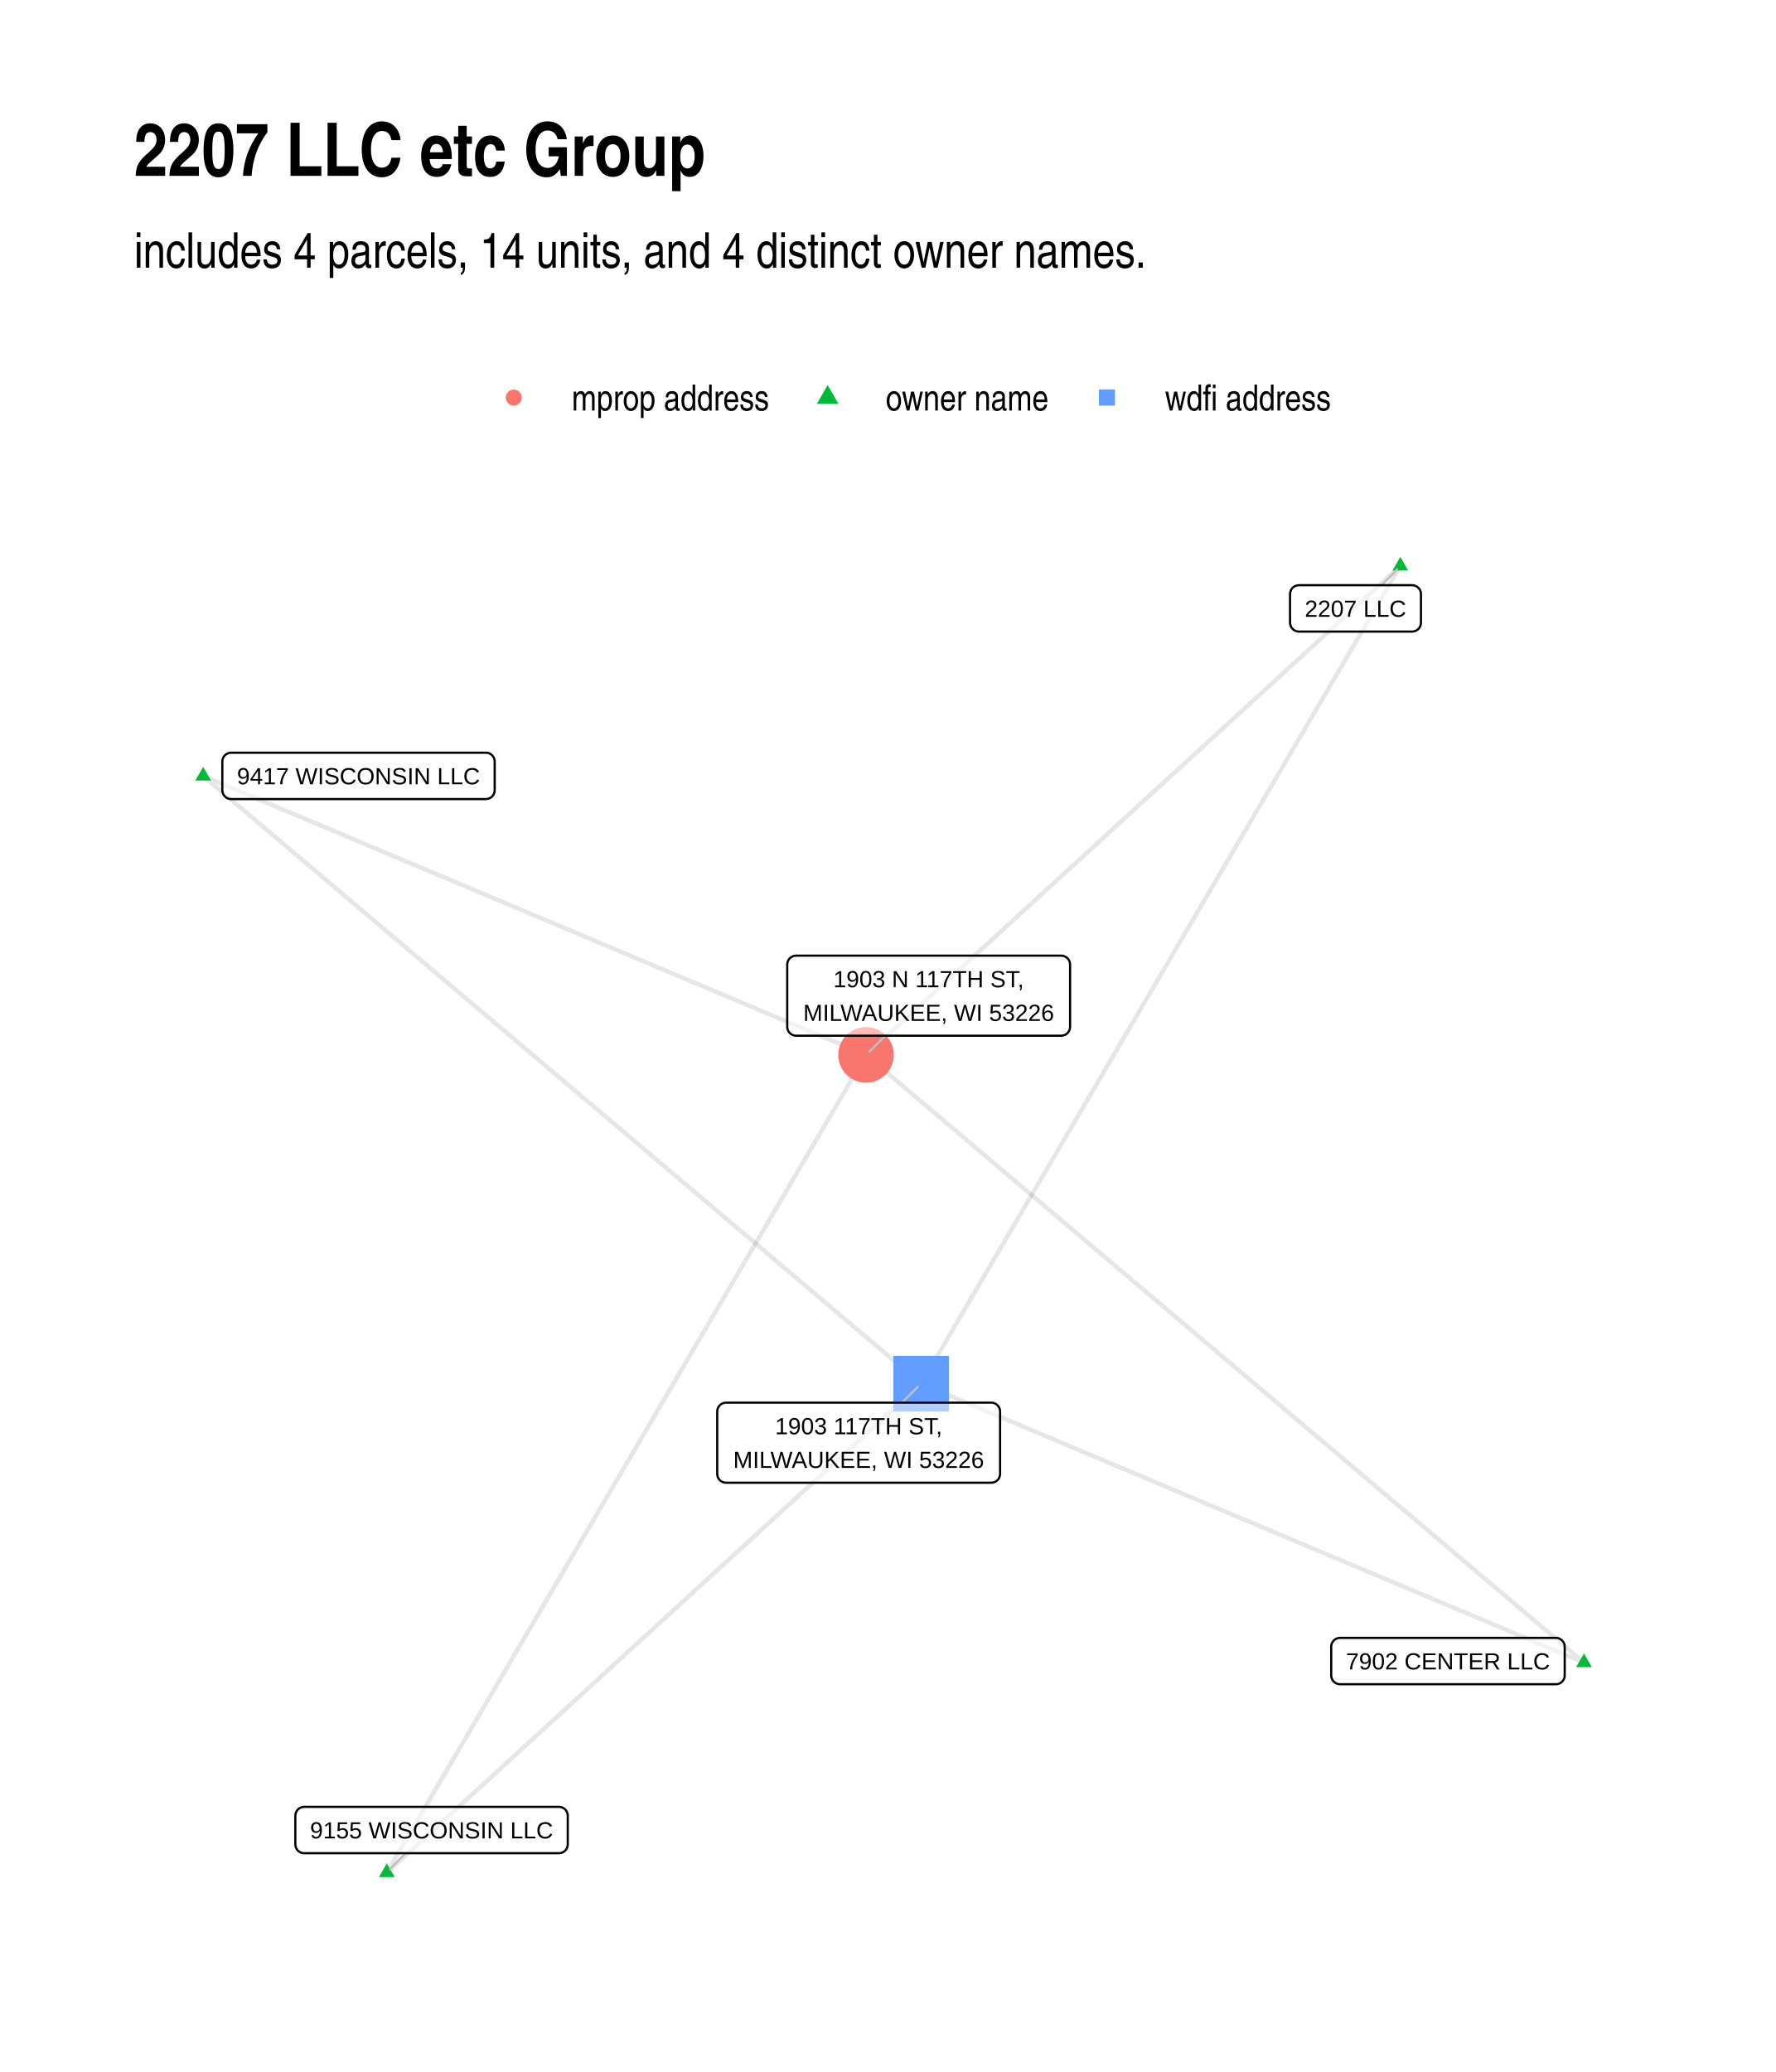
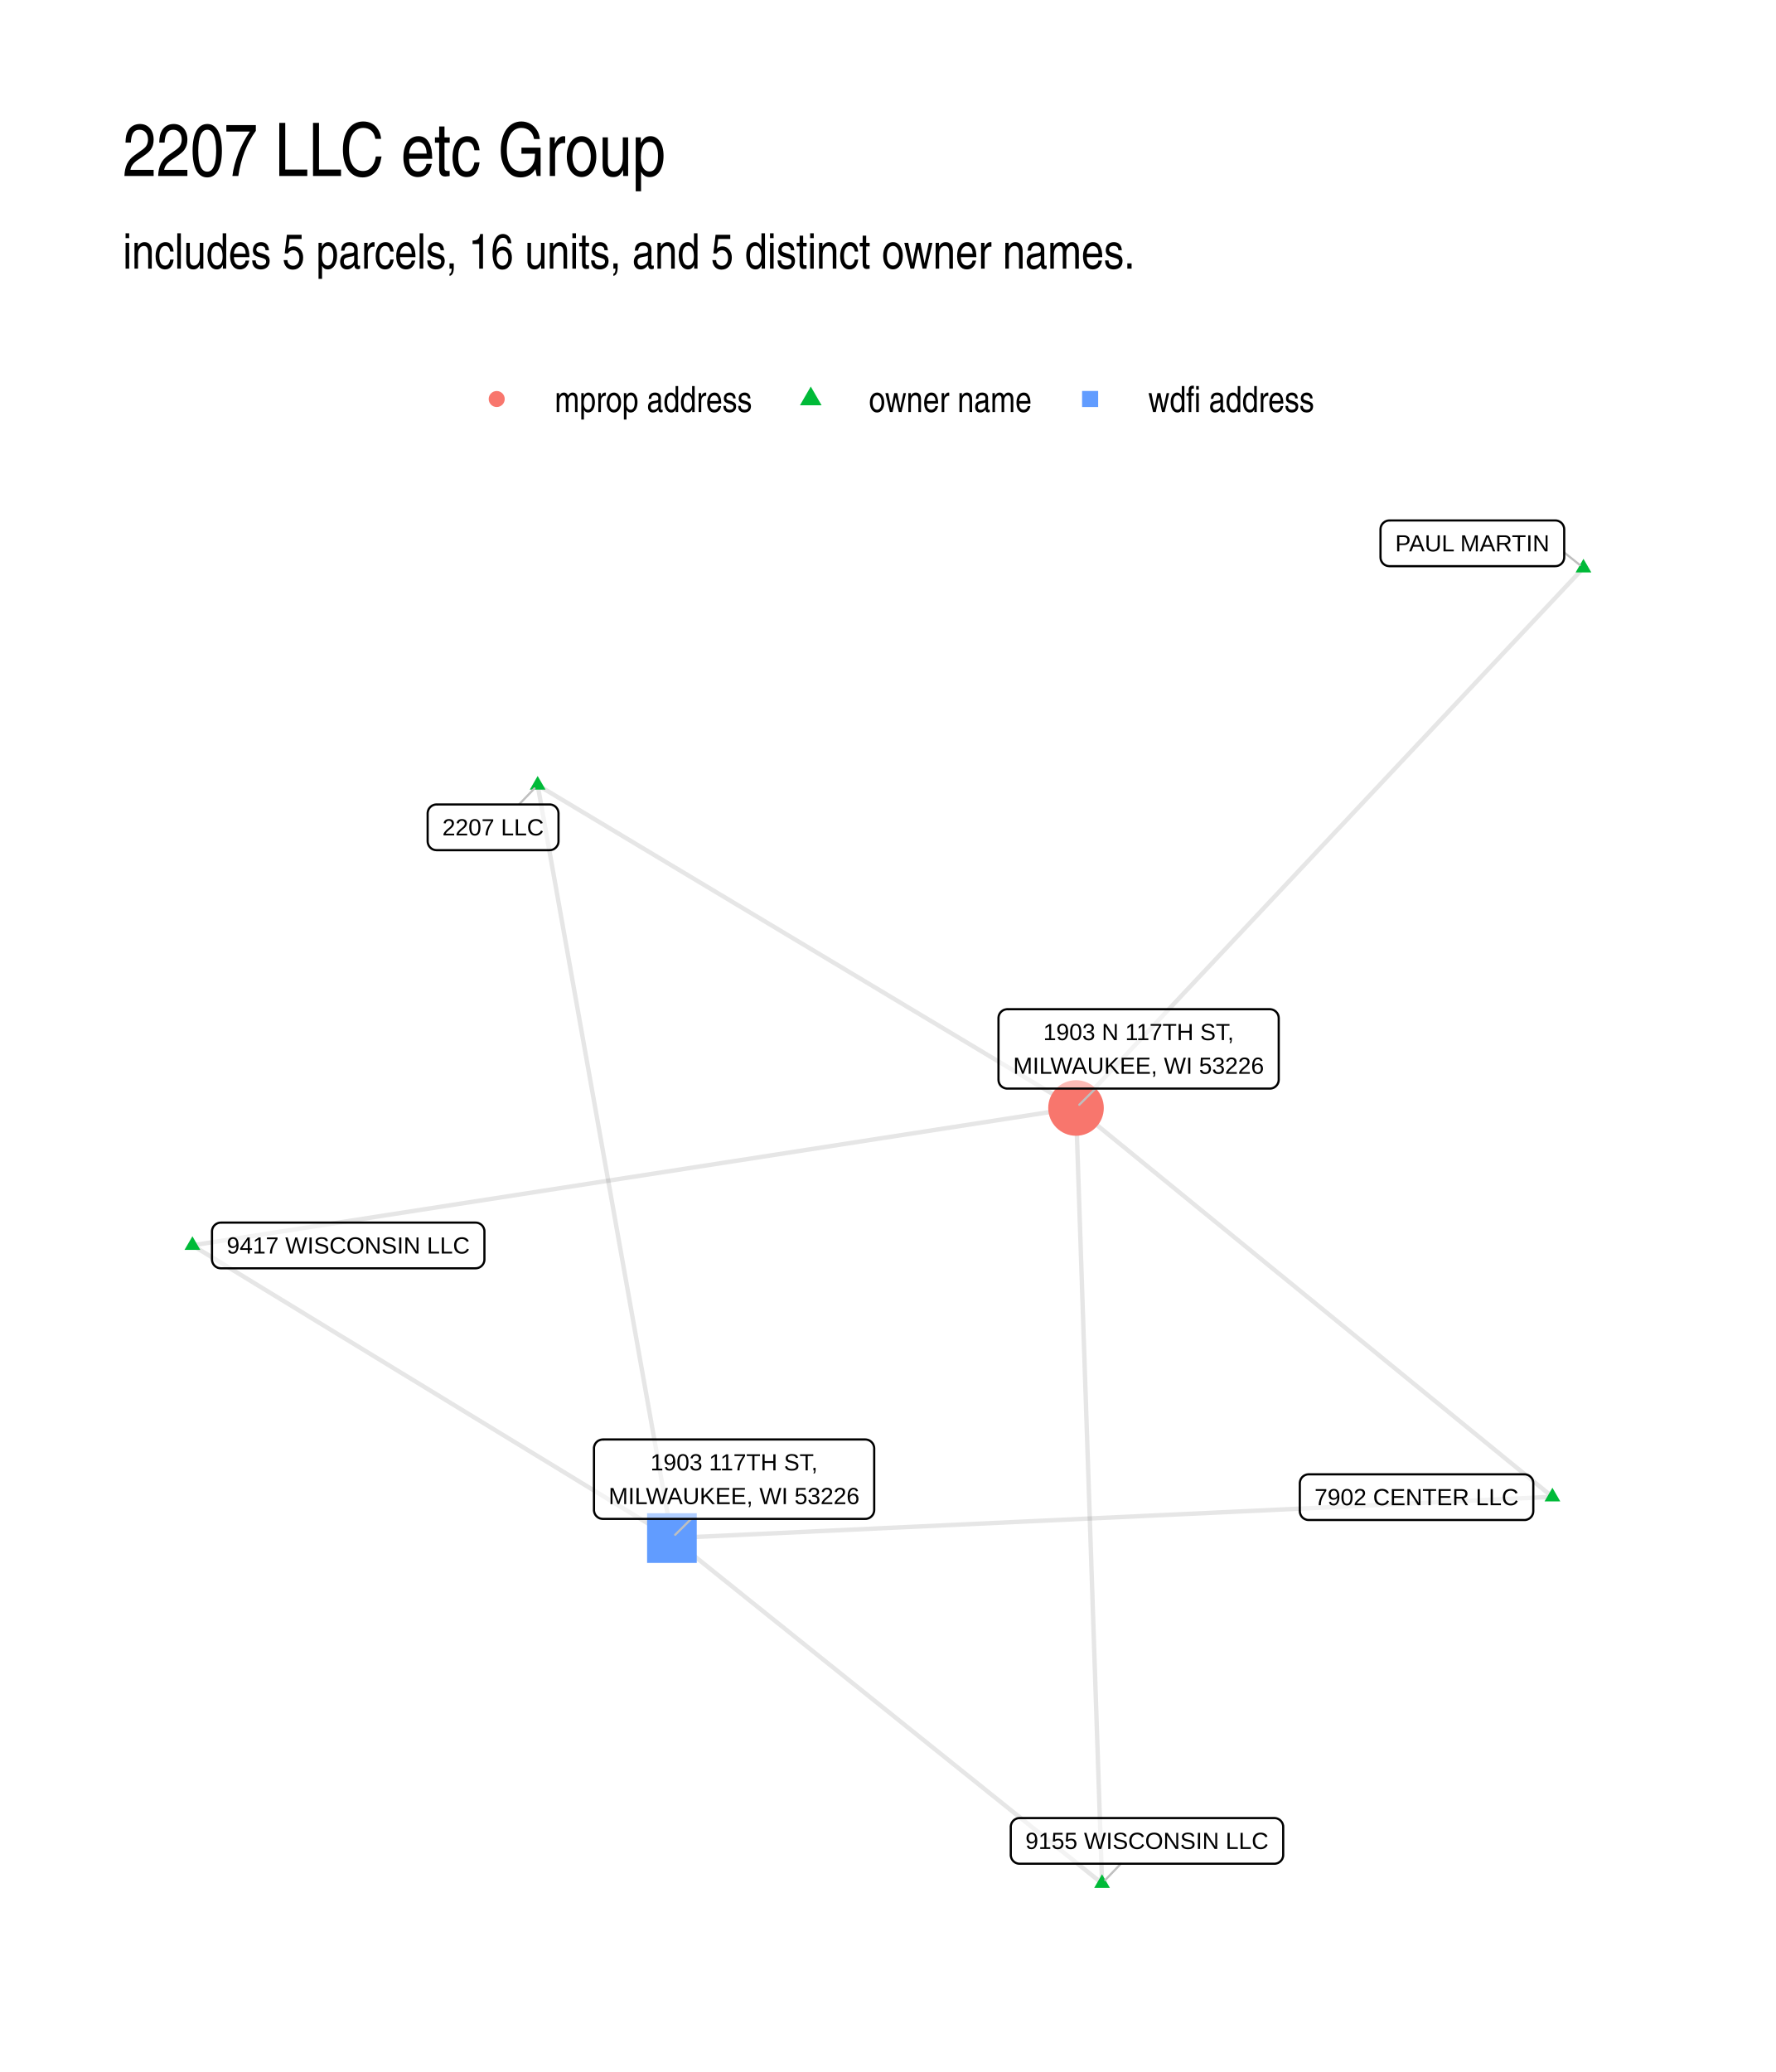
- <svg xmlns="http://www.w3.org/2000/svg" width="576" height="672" class="svglite" viewBox="0 0 432 504">
-   <defs>
-     <style>.svglite line,.svglite polyline,.svglite polygon,.svglite path,.svglite circle{fill:none;stroke:#000000;stroke-linecap:round;stroke-linejoin:round;stroke-miterlimit:10.00}</style>
-   </defs>
-   <rect width="100%" height="100%" style="stroke-linecap:round;stroke-linejoin:round;stroke-miterlimit:10.00;stroke:none;fill:#FFFFFF" />
-   <defs>
-     <clipPath id="cpMC4wMHw0MzIuMDB8MC4wMHw1MDQuMDA=">
-       <path d="M0 0h432v504H0z" />
-     </clipPath>
-   </defs>
-   <g clip-path="url(#cpMC4wMHw0MzIuMDB8MC4wMHw1MDQuMDA=)">
-     <path d="M0 0h432v504H0z" style="stroke-width:1.07;stroke:none;fill:#FFFFFF" />
-   </g>
-   <defs>
-     <clipPath id="cpMzIuNjN8NDAyLjExfDEyMS43OHw0NzEuMzc=">
-       <path d="M32.63 121.78h369.48v349.59H32.63z" />
-     </clipPath>
-   </defs>
-   <g clip-path="url(#cpMzIuNjN8NDAyLjExfDEyMS43OHw0NzEuMzc=)">
-     <path d="m385.32 404.4-1.77-1.49-1.76-1.49-1.76-1.49-1.77-1.5-1.76-1.49-1.77-1.49-1.76-1.5-1.77-1.49-1.76-1.49-1.76-1.49-1.77-1.5-1.76-1.49-1.77-1.49-1.76-1.5-1.76-1.49-1.77-1.49-1.76-1.5-1.77-1.49-1.76-1.49-1.76-1.49-1.77-1.5-1.76-1.49-1.77-1.49-1.76-1.5-1.76-1.49-1.77-1.49-1.76-1.5-1.77-1.49-1.76-1.49-1.77-1.49-1.76-1.5-1.76-1.49-1.77-1.49-1.76-1.5-1.77-1.49-1.76-1.49-1.76-1.49-1.77-1.5-1.76-1.49-1.77-1.49-1.76-1.5-1.76-1.49-1.77-1.49-1.76-1.5-1.77-1.49-1.76-1.49-1.76-1.49-1.77-1.5-1.76-1.49-1.77-1.49-1.76-1.5-1.76-1.49-1.77-1.49-1.76-1.5-1.77-1.49-1.76-1.49-1.77-1.49-1.76-1.5-1.76-1.49-1.77-1.49-1.76-1.5-1.77-1.49-1.76-1.49-1.76-1.49-1.77-1.5-1.76-1.49-1.77-1.49-1.76-1.5-1.76-1.49-1.77-1.49-1.76-1.5-1.77-1.49-1.76-1.49-1.76-1.49-1.77-1.5-1.76-1.49-1.77-1.49-1.76-1.5-1.77-1.49-1.76-1.49-1.76-1.5-1.77-1.49-1.76-1.49-1.77-1.49-1.76-1.5-1.76-1.49-1.77-1.49-1.76-1.5-1.77-1.49-1.76-1.49-1.76-1.5-1.77-1.49-1.76-1.49-1.77-1.49-1.76-1.5-1.76-1.49-1.77-1.49-1.76-1.5-1.77-1.49m174.65 147.8-1.63-.68-1.63-.69-1.63-.68-1.63-.69-1.63-.68-1.63-.69-1.62-.68-1.63-.69-1.63-.68-1.63-.69-1.63-.68-1.63-.69-1.63-.68-1.63-.69-1.62-.69-1.63-.68-1.63-.69-1.63-.68-1.63-.69-1.63-.68-1.63-.69-1.63-.68-1.62-.69-1.63-.68-1.63-.69-1.63-.68-1.63-.69-1.63-.68-1.63-.69-1.63-.69-1.63-.68-1.62-.69-1.63-.68-1.63-.69-1.63-.68-1.63-.69-1.63-.68-1.63-.69-1.63-.68-1.62-.69-1.63-.68-1.63-.69-1.63-.69-1.63-.68-1.63-.69-1.63-.68-1.63-.69-1.62-.68-1.63-.69-1.63-.68-1.63-.69-1.63-.68-1.63-.69-1.63-.68-1.63-.69-1.63-.68-1.62-.69-1.63-.69-1.63-.68-1.63-.69-1.63-.68-1.63-.69-1.63-.68-1.63-.69-1.62-.68-1.63-.69-1.63-.68-1.63-.69-1.63-.68-1.63-.69-1.63-.68-1.63-.69-1.62-.69-1.63-.68-1.63-.69-1.63-.68-1.63-.69-1.63-.68-1.63-.69-1.63-.68-1.63-.69-1.62-.68-1.63-.69-1.63-.68-1.63-.69-1.63-.69-1.63-.68-1.63-.69-1.63-.68-1.62-.69-1.63-.68-1.63-.69-1.63-.68-1.63-.69-1.63-.68-1.63-.69-1.63-.68-1.62-.69-1.63-.68m116.57-198.89-1.32 1.21-1.31 1.2-1.31 1.2-1.31 1.2-1.32 1.2-1.31 1.2-1.31 1.2-1.31 1.2-1.32 1.21-1.31 1.2-1.31 1.2-1.32 1.2-1.31 1.2-1.31 1.2-1.31 1.2-1.32 1.21-1.31 1.2-1.31 1.2-1.32 1.2-1.31 1.2-1.31 1.2-1.31 1.2-1.32 1.2-1.31 1.21-1.31 1.2-1.31 1.2-1.32 1.2-1.31 1.2-1.31 1.2-1.32 1.2-1.31 1.2-1.31 1.21-1.31 1.2-1.32 1.2-1.31 1.2-1.31 1.2-1.32 1.2-1.31 1.2-1.31 1.2-1.31 1.21-1.32 1.2-1.31 1.2-1.31 1.2-1.31 1.2-1.32 1.2-1.31 1.2-1.31 1.2-1.32 1.21-1.31 1.2-1.31 1.2-1.31 1.2-1.32 1.2-1.31 1.2-1.31 1.2-1.31 1.21-1.32 1.2-1.31 1.2-1.31 1.2-1.32 1.2-1.31 1.2-1.31 1.2-1.31 1.2-1.32 1.21-1.31 1.2-1.31 1.2-1.32 1.2-1.31 1.2-1.31 1.2-1.31 1.2-1.32 1.2-1.31 1.21-1.31 1.2-1.31 1.2-1.32 1.2-1.31 1.2-1.31 1.2-1.32 1.2-1.31 1.2-1.31 1.21-1.31 1.2-1.32 1.2-1.31 1.2-1.31 1.2-1.32 1.2-1.31 1.2-1.31 1.2-1.31 1.21-1.32 1.2-1.31 1.2-1.31 1.2-1.31 1.2-1.32 1.2-1.31 1.2-1.31 1.2-1.32 1.21-1.31 1.2-1.31 1.2-1.31 1.2-1.32 1.2" style="stroke-width:1.07;stroke:#000000;stroke-opacity:0.10;stroke-linecap:butt" />
-     <path d="m340.64 137.67-1.18 2.01-1.18 2.01-1.18 2.01-1.17 2.01-1.18 2.01-1.18 2.01-1.18 2.01-1.17 2.01-1.18 2-1.18 2.01-1.18 2.01-1.17 2.01-1.18 2.01-1.18 2.01-1.17 2.01-1.18 2.01-1.18 2.01-1.18 2-1.17 2.01-1.18 2.01-1.18 2.01-1.18 2.01-1.17 2.01-1.18 2.01-1.18 2.01-1.18 2.01-1.17 2-1.18 2.01-1.18 2.01-1.18 2.01-1.17 2.01-1.18 2.01-1.18 2.01-1.18 2.01-1.17 2.01-1.18 2-1.18 2.01-1.18 2.01-1.17 2.01-1.18 2.01-1.18 2.01-1.18 2.01-1.17 2.01-1.18 2.01-1.18 2.01-1.18 2-1.17 2.01-1.18 2.01-1.18 2.01-1.18 2.01-1.17 2.01-1.18 2.01-1.18 2.01-1.18 2.01-1.17 2-1.18 2.01-1.18 2.01-1.18 2.01-1.17 2.01-1.18 2.01-1.18 2.01-1.18 2.01-1.17 2.01-1.18 2-1.18 2.01-1.18 2.01-1.17 2.01-1.18 2.01-1.18 2.01-1.18 2.01-1.17 2.01-1.18 2.01-1.18 2-1.18 2.01-1.17 2.01-1.18 2.01-1.18 2.01-1.18 2.01-1.17 2.01-1.18 2.01-1.18 2.01-1.18 2-1.17 2.01-1.18 2.01-1.18 2.01-1.18 2.01-1.17 2.01-1.18 2.01-1.18 2.01-1.18 2.01-1.17 2-1.18 2.01-1.18 2.01-1.18 2.01-1.17 2.01-1.18 2.01-1.18 2.01-1.18 2.01-1.17 2.01M49.42 188.75l1.63.69 1.63.68 1.63.69 1.63.68 1.63.69 1.63.68 1.62.69 1.63.68 1.63.69 1.63.69 1.63.68 1.63.69 1.63.68 1.63.69 1.62.68 1.63.69 1.63.68 1.63.69 1.63.68 1.63.69 1.63.68 1.63.69 1.62.68 1.63.69 1.63.69 1.63.68 1.63.69 1.63.68 1.63.69 1.63.68 1.63.69 1.62.68 1.63.69 1.63.68 1.63.69 1.63.68 1.63.69 1.63.69 1.63.68 1.62.69 1.63.68 1.63.69 1.63.68 1.63.69 1.63.68 1.63.69 1.63.68 1.62.69 1.63.68 1.63.69 1.63.68 1.63.69 1.63.69 1.63.68 1.63.69 1.63.68 1.62.69 1.63.68 1.63.69 1.63.68 1.63.69 1.63.68 1.63.69 1.63.68 1.62.69 1.63.68 1.63.69 1.63.69 1.63.68 1.63.69 1.63.68 1.63.69 1.62.68 1.63.69 1.63.68 1.63.69 1.63.68 1.63.69 1.63.68 1.63.69 1.62.69 1.63.68 1.63.69 1.63.68 1.63.69 1.63.68 1.63.69 1.63.68 1.63.69 1.62.68 1.63.69 1.63.68 1.63.69 1.63.68 1.63.69 1.63.69 1.63.68 1.62.69 1.63.68M49.42 188.75l1.77 1.49 1.76 1.5 1.76 1.49 1.77 1.49 1.76 1.5 1.77 1.49 1.76 1.49 1.77 1.5 1.76 1.49 1.76 1.49 1.77 1.49 1.76 1.5 1.77 1.49 1.76 1.49 1.76 1.5 1.77 1.49 1.76 1.49 1.77 1.5 1.76 1.49 1.76 1.49 1.77 1.49 1.76 1.5 1.77 1.49 1.76 1.49 1.76 1.5 1.77 1.49 1.76 1.49 1.77 1.49 1.76 1.5 1.76 1.49 1.77 1.49 1.76 1.5 1.77 1.49 1.76 1.49 1.77 1.5 1.76 1.49 1.76 1.49 1.77 1.49 1.76 1.5 1.77 1.49 1.76 1.49 1.76 1.5 1.77 1.49 1.76 1.49 1.77 1.5 1.76 1.49 1.76 1.49 1.77 1.49 1.76 1.5 1.77 1.49 1.76 1.49 1.76 1.5 1.77 1.49 1.76 1.49 1.77 1.49 1.76 1.5 1.77 1.49 1.76 1.49 1.76 1.5 1.77 1.49 1.76 1.49 1.77 1.5 1.76 1.49 1.76 1.49 1.77 1.49 1.76 1.5 1.77 1.49 1.76 1.49 1.76 1.5 1.77 1.49 1.76 1.49 1.77 1.5 1.76 1.49 1.76 1.49 1.77 1.49 1.76 1.5 1.77 1.49 1.76 1.49 1.76 1.5 1.77 1.49 1.76 1.49 1.77 1.5 1.76 1.49 1.77 1.49 1.76 1.49 1.76 1.5 1.77 1.49 1.76 1.49 1.77 1.5 1.76 1.49 1.76 1.49 1.77 1.49 1.76 1.5 1.77 1.49 1.76 1.49 1.76 1.5 1.77 1.49 1.76 1.49 1.77 1.5" style="stroke-width:1.07;stroke:#000000;stroke-opacity:0.10;stroke-linecap:butt" />
-     <path d="m94.1 455.48 1.18-2.01 1.18-2.01 1.17-2 1.18-2.01 1.18-2.01 1.18-2.01 1.17-2.01 1.18-2.01 1.18-2.01 1.18-2.01 1.17-2.01 1.18-2 1.18-2.01 1.18-2.01 1.17-2.01 1.18-2.01 1.18-2.01 1.18-2.01 1.17-2.01 1.18-2.01 1.18-2 1.18-2.01 1.17-2.01 1.18-2.01 1.18-2.01 1.18-2.01 1.17-2.01 1.18-2.01 1.18-2.01 1.18-2 1.17-2.01 1.18-2.01 1.18-2.01 1.18-2.01 1.17-2.01 1.18-2.01 1.18-2.01 1.18-2.01 1.17-2 1.18-2.01 1.18-2.01 1.18-2.01 1.17-2.01 1.18-2.01 1.18-2.01 1.18-2.01 1.17-2.01 1.18-2.01 1.18-2 1.18-2.01 1.17-2.01 1.18-2.01 1.18-2.01 1.18-2.01 1.17-2.01 1.18-2.01 1.18-2.01 1.18-2 1.17-2.01 1.18-2.01 1.18-2.01 1.18-2.01 1.17-2.01 1.18-2.01 1.18-2.01 1.18-2.01 1.17-2 1.18-2.01 1.18-2.01 1.18-2.01 1.17-2.01 1.18-2.01 1.18-2.01 1.18-2.01 1.17-2.01 1.18-2 1.18-2.01 1.18-2.01 1.17-2.01 1.18-2.01 1.18-2.01 1.18-2.01 1.17-2.01 1.18-2.01 1.18-2 1.18-2.01 1.17-2.01 1.18-2.01 1.18-2.01 1.18-2.01 1.17-2.01 1.18-2.01 1.18-2.01 1.18-2 1.17-2.01 1.18-2.01 1.18-2.01 1.18-2.01 1.17-2.01M94.1 455.48l1.32-1.2 1.31-1.2 1.31-1.2 1.31-1.2 1.32-1.2 1.31-1.21 1.31-1.2 1.31-1.2 1.32-1.2 1.31-1.2 1.31-1.2 1.32-1.2 1.31-1.2 1.31-1.21 1.31-1.2 1.32-1.2 1.31-1.2 1.31-1.2 1.32-1.2 1.31-1.2 1.31-1.2 1.31-1.21 1.32-1.2 1.31-1.2 1.31-1.2 1.31-1.2 1.32-1.2 1.31-1.2 1.31-1.21 1.32-1.2 1.31-1.2 1.31-1.2 1.31-1.2 1.32-1.2 1.31-1.2 1.31-1.2 1.31-1.21 1.32-1.2 1.31-1.2 1.31-1.2 1.32-1.2 1.31-1.2 1.31-1.2 1.31-1.2 1.32-1.21 1.31-1.2 1.31-1.2 1.32-1.2 1.31-1.2 1.31-1.2 1.31-1.2 1.32-1.2 1.31-1.21 1.31-1.2 1.31-1.2 1.32-1.2 1.31-1.2 1.31-1.2 1.32-1.2 1.31-1.2 1.31-1.21 1.31-1.2 1.32-1.2 1.31-1.2 1.31-1.2 1.32-1.2 1.31-1.2 1.31-1.2 1.31-1.21 1.32-1.2 1.31-1.2 1.31-1.2 1.31-1.2 1.32-1.2 1.31-1.2 1.31-1.21 1.32-1.2 1.31-1.2 1.31-1.2 1.31-1.2 1.32-1.2 1.31-1.2 1.31-1.2 1.31-1.21 1.32-1.2 1.31-1.2 1.31-1.2 1.32-1.2 1.31-1.2 1.31-1.2 1.31-1.2 1.32-1.21 1.31-1.2 1.31-1.2 1.32-1.2 1.31-1.2 1.31-1.2 1.31-1.2 1.32-1.2" style="stroke-width:1.07;stroke:#000000;stroke-opacity:0.10;stroke-linecap:butt" />
-     <path d="m385.32 402.19 1.91 3.32h-3.83zm-44.68-266.73 1.91 3.32h-3.83zM49.42 186.54l1.92 3.32h-3.83zM94.1 453.27l1.92 3.32h-3.83z" style="stroke-width:0.71;stroke:none;fill:#00BA38" />
-     <circle cx="210.67" cy="256.6" r="6.76" style="stroke-width:0.71;stroke:none;fill:#F8766D" />
-     <path d="M217.31 343.31h13.51V329.8h-13.51z" style="stroke-width:0.71;stroke:none;fill:#619CFF" />
-     <path d="m336.14 142.34 3.72-3.85M98.62 450.78l-3.74 3.89m120.49-202.74-3.9 3.88m7.94 85.38 3.86-3.84" style="stroke-width:0.53;stroke:#BFBFBF" />
-     <path d="M325.99 409.68h52.48-.09l.35-.01.34-.07.32-.13.3-.17.27-.22.23-.26.19-.29.14-.32.08-.34.03-.35h0v-6.96h0l-.03-.35-.08-.34-.14-.31-.19-.3-.23-.26-.27-.22-.3-.17-.32-.13-.34-.07-.26-.01h-52.48l.26.01-.35-.01-.35.04-.33.1-.31.15-.29.2-.25.24-.21.27-.16.31-.11.33-.06.35v7.13-.17.35l.06.34.11.33.16.31.21.27.25.24.29.2.31.15.33.1.35.04z" style="stroke-width:0.53;fill:#FFFFFF;fill-opacity:0.50" />
-     <text x="352.23" y="406.08" lengthAdjust="spacingAndGlyphs" style="font-size:5.69px;font-family:Arial" text-anchor="middle" textLength="49.6">7902 CENTER LLC</text>
-     <path d="M315.97 153.63h27.53-.09l.35-.02.34-.07.33-.12.3-.18.27-.21.23-.27.18-.29.14-.32.08-.34.03-.34h0v-6.97h0l-.03-.34-.08-.34-.14-.32-.18-.29-.23-.26-.27-.22-.3-.18-.33-.12-.34-.07-.26-.02h-27.53l.27.02-.35-.01-.35.04-.33.1-.32.14-.28.2-.25.24-.21.28-.16.31-.11.33-.06.34-.01.17v6.97l.01-.18v.35l.06.34.11.33.16.31.21.28.25.24.28.2.32.15.33.09.35.05z" style="stroke-width:0.53;fill:#FFFFFF;fill-opacity:0.50" />
-     <text x="329.74" y="150.03" lengthAdjust="spacingAndGlyphs" style="font-size:5.69px;font-family:Arial" text-anchor="middle" textLength="24.65">2207 LLC</text>
-     <path d="M56.24 194.37h61.94-.08l.34-.02.35-.07.32-.12.3-.17.27-.22.23-.26.19-.3.13-.32.09-.34.02-.34h0v-6.96h0l-.02-.35-.09-.34-.13-.32-.19-.29-.23-.26-.27-.22-.3-.18-.32-.12-.35-.07-.26-.01H56.24l.26.01-.35-.01-.35.04-.33.1-.31.14-.29.2-.25.24-.21.28-.16.31-.11.33-.06.34v7.14-.18.35l.06.34.11.33.16.31.21.28.25.24.29.2.31.15.33.09.35.05z" style="stroke-width:0.53;fill:#FFFFFF;fill-opacity:0.50" />
-     <text x="87.21" y="190.77" lengthAdjust="spacingAndGlyphs" style="font-size:5.69px;font-family:Arial" text-anchor="middle" textLength="59.07">9417 WISCONSIN LLC</text>
-     <path d="M74 450.78h61.95-.08l.34-.01.34-.07.33-.12.3-.18.27-.22.23-.26.19-.29.13-.32.09-.34.02-.35h0v-6.96h0l-.02-.34-.09-.34-.13-.32-.19-.3-.23-.26-.27-.22-.3-.17-.33-.12-.34-.07-.26-.02H74l.26.02-.34-.02-.35.05-.33.09-.32.15-.28.2-.25.24-.21.28-.16.31-.11.33-.06.34-.01.17v6.96l.01-.17v.35l.06.34.11.33.16.31.21.28.25.24.28.2.32.14.33.1.35.04z" style="stroke-width:0.53;fill:#FFFFFF;fill-opacity:0.50" />
-     <text x="104.98" y="447.18" lengthAdjust="spacingAndGlyphs" style="font-size:5.69px;font-family:Arial" text-anchor="middle" textLength="59.07">9155 WISCONSIN LLC</text>
-     <path d="M193.66 251.93h64.49-.09l.35-.02.34-.07.32-.12.31-.17.27-.22.23-.26.18-.3.14-.32.08-.33.03-.35h0v-15.16h0l-.03-.34-.08-.34-.14-.32-.18-.29-.23-.26-.27-.22-.31-.18-.32-.12-.34-.07-.26-.02h-64.49l.26.02-.35-.02-.34.05-.34.09-.31.15-.29.2-.25.24-.21.28-.16.31-.11.33-.05.34-.01.17v15.16l.01-.17v.34l.05.35.11.33.16.3.21.28.25.24.29.2.31.15.34.1.34.04z" style="stroke-width:0.53;fill:#FFFFFF;fill-opacity:0.50" />
-     <text x="225.9" y="240.14" lengthAdjust="spacingAndGlyphs" style="font-size:5.69px;font-family:Arial" text-anchor="middle" textLength="47.39">1903 N 117TH ST,</text>
-     <text x="225.9" y="248.33" lengthAdjust="spacingAndGlyphs" style="font-size:5.69px;font-family:Arial" text-anchor="middle" textLength="61.61">MILWAUKEE, WI 53226</text>
-     <path d="M176.63 360.66h64.49-.09l.35-.01.34-.07.33-.12.3-.18.27-.22.23-.26.18-.29.14-.32.08-.34.03-.35h0v-15.15h0l-.03-.35-.08-.34-.14-.32-.18-.29-.23-.26-.27-.22-.3-.17-.33-.13-.34-.07-.26-.01h-64.49l.26.01-.35-.01-.34.04-.34.1-.31.15-.29.19-.25.24-.2.28-.17.31-.11.33-.05.34-.01.18v15.15l.01-.17v.35l.05.34.11.33.17.31.2.28.25.24.29.19.31.15.34.1.34.04z" style="stroke-width:0.53;fill:#FFFFFF;fill-opacity:0.50" />
-     <text x="208.88" y="348.87" lengthAdjust="spacingAndGlyphs" style="font-size:5.69px;font-family:Arial" text-anchor="middle" textLength="41.71">1903 117TH ST,</text>
-     <text x="208.88" y="357.06" lengthAdjust="spacingAndGlyphs" style="font-size:5.69px;font-family:Arial" text-anchor="middle" textLength="61.61">MILWAUKEE, WI 53226</text>
-   </g>
-   <g clip-path="url(#cpMC4wMHw0MzIuMDB8MC4wMHw1MDQuMDA=)">
-     <circle cx="124.98" cy="96.71" r="1.95" style="stroke-width:0.71;stroke:none;fill:#F8766D" />
-     <path d="m201.33 93.67 2.63 4.56h-5.26z" style="stroke-width:0.71;stroke:none;fill:#00BA38" />
-     <path d="M267.31 98.66h3.91v-3.91h-3.91z" style="stroke-width:0.71;stroke:none;fill:#619CFF" />
-     <text x="139.09" y="99.86" lengthAdjust="spacingAndGlyphs" style="font-size:8.80px;font-family:Arial Narrow" textLength="48.12">mprop address</text>
-     <text x="215.45" y="99.86" lengthAdjust="spacingAndGlyphs" style="font-size:8.80px;font-family:Arial Narrow" textLength="39.69">owner name</text>
-     <text x="283.38" y="99.86" lengthAdjust="spacingAndGlyphs" style="font-size:8.80px;font-family:Arial Narrow" textLength="40.5">wdfi address</text>
-     <text x="32.63" y="65.12" lengthAdjust="spacingAndGlyphs" style="font-size:12.00px;font-family:Arial Narrow" textLength="246.76">includes 4 parcels, 14 units, and 4 distinct owner names.</text>
-     <text x="32.63" y="42.78" lengthAdjust="spacingAndGlyphs" style="font-size:18.00px;font-weight:bold;font-family:Arial Narrow" textLength="139.42">2207 LLC etc Group</text>
+ <svg xmlns="http://www.w3.org/2000/svg" width="576" height="672" viewBox="0 0 432 504">
+   <g class="svglite">
+     <defs>
+       <style>.svglite line,.svglite polyline,.svglite polygon,.svglite path,.svglite circle{fill:none;stroke:#000000;stroke-linecap:round;stroke-linejoin:round;stroke-miterlimit:10.00}.svglite text{white-space:pre}.svglite g.glyphgroup path{fill:inherit;stroke:none}</style>
+     </defs>
+     <rect width="100%" height="100%" style="stroke-linecap:round;stroke-linejoin:round;stroke-miterlimit:10.00;stroke:none;fill:#FFFFFF" />
+     <defs>
+       <clipPath id="cpMC4wMHw0MzIuMDB8MC4wMHw1MDQuMDA=">
+         <path d="M0 0h432v504H0z" />
+       </clipPath>
+     </defs>
+     <g clip-path="url(#cpMC4wMHw0MzIuMDB8MC4wMHw1MDQuMDA=)">
+       <path d="M0 0h432v504H0z" style="stroke-width:1.07;stroke:none;fill:#FFFFFF" />
+     </g>
+     <defs>
+       <clipPath id="cpMjkuODl8NDAyLjExfDEyMi4xNHw0NzQuMTE=">
+         <path d="M29.89 122.14h372.22v351.97H29.89z" />
+       </clipPath>
+     </defs>
+     <g clip-path="url(#cpMjkuODl8NDAyLjExfDEyMi4xNHw0NzQuMTE=)">
+       <path d="m377.64 364.09-1.17-.95-1.17-.96-1.17-.95-1.17-.96-1.17-.95-1.17-.96-1.17-.95-1.17-.96-1.18-.95-1.17-.96-1.17-.96-1.17-.95-1.17-.96-1.17-.95-1.17-.96-1.17-.95-1.17-.96-1.17-.95-1.17-.96-1.17-.95-1.17-.96-1.17-.95-1.17-.96-1.17-.96-1.18-.95-1.17-.96-1.17-.95-1.17-.96-1.17-.95-1.17-.96-1.17-.95-1.17-.96-1.17-.95-1.17-.96-1.17-.95-1.17-.96-1.17-.96-1.17-.95-1.17-.96-1.17-.95-1.18-.96-1.17-.95-1.17-.96-1.17-.95-1.17-.96-1.17-.95-1.17-.96-1.17-.95-1.17-.96-1.17-.96-1.17-.95-1.17-.96-1.17-.95-1.17-.96-1.17-.95-1.17-.96-1.18-.95-1.17-.96-1.17-.95-1.17-.96-1.17-.95-1.17-.96-1.17-.96-1.17-.95-1.17-.96-1.17-.95-1.17-.96-1.17-.95-1.17-.96-1.17-.95-1.17-.96-1.17-.95-1.18-.96-1.17-.95-1.17-.96-1.17-.96-1.17-.95-1.17-.96-1.17-.95-1.17-.96-1.17-.95-1.17-.96-1.17-.95-1.17-.96-1.17-.95-1.17-.96-1.17-.95-1.17-.96-1.17-.96-1.18-.95-1.17-.96-1.17-.95-1.17-.96-1.17-.95-1.17-.96-1.17-.95-1.17-.96-1.17-.95-1.17-.96m115.89 94.58-2.16.1-2.17.11-2.16.1-2.16.1-2.17.1-2.16.1-2.16.1-2.17.1-2.16.11-2.17.1-2.16.1-2.16.1-2.17.1-2.16.1-2.16.1-2.17.1-2.16.11-2.16.1-2.17.1-2.16.1-2.16.1-2.17.1-2.16.1-2.16.11-2.17.1-2.16.1-2.17.1-2.16.1-2.16.1-2.17.1-2.16.1-2.16.11-2.17.1-2.16.1-2.16.1-2.17.1-2.16.1-2.16.1-2.17.11-2.16.1-2.16.1-2.17.1-2.16.1-2.17.1-2.16.1-2.16.1-2.17.11-2.16.1-2.16.1-2.17.1-2.16.1-2.16.1-2.17.1-2.16.11-2.16.1-2.17.1-2.16.1-2.16.1-2.17.1-2.16.1-2.17.1-2.16.11-2.16.1-2.17.1-2.16.1-2.16.1-2.17.1-2.16.1-2.16.11-2.17.1-2.16.1-2.16.1-2.17.1-2.16.1-2.16.1-2.17.1-2.16.11-2.17.1-2.16.1-2.16.1-2.17.1-2.16.1-2.16.1-2.17.11-2.16.1-2.16.1-2.17.1-2.16.1-2.16.1-2.17.1-2.16.1-2.16.11-2.17.1-2.16.1-2.17.1-2.16.1-2.16.1-2.17.1-2.16.1m221.74-235.98-1.24 1.32-1.25 1.33-1.25 1.33-1.24 1.32-1.25 1.33-1.25 1.33-1.25 1.33-1.24 1.32-1.25 1.33-1.25 1.33-1.24 1.32-1.25 1.33-1.25 1.33-1.24 1.32-1.25 1.33-1.25 1.33-1.24 1.33-1.25 1.32-1.25 1.33-1.25 1.33-1.24 1.32-1.25 1.33-1.25 1.33-1.24 1.32-1.25 1.33-1.25 1.33-1.24 1.33-1.25 1.32-1.25 1.33-1.24 1.33-1.25 1.32-1.25 1.33-1.25 1.33-1.24 1.32-1.25 1.33-1.25 1.33-1.24 1.33-1.25 1.32-1.25 1.33-1.24 1.33-1.25 1.32-1.25 1.33-1.24 1.33-1.25 1.32-1.25 1.33-1.24 1.33-1.25 1.33-1.25 1.32-1.25 1.33-1.24 1.33-1.25 1.32-1.25 1.33-1.24 1.33-1.25 1.33-1.25 1.32-1.24 1.33-1.25 1.33-1.25 1.32-1.24 1.33-1.25 1.33-1.25 1.32-1.25 1.33-1.24 1.33-1.25 1.33-1.25 1.32-1.24 1.33-1.25 1.33-1.25 1.32-1.24 1.33-1.25 1.33-1.25 1.32-1.24 1.33-1.25 1.33-1.25 1.33-1.25 1.32-1.24 1.33-1.25 1.33-1.25 1.32-1.24 1.33-1.25 1.33-1.25 1.32-1.24 1.33-1.25 1.33-1.25 1.33-1.24 1.32-1.25 1.33-1.25 1.33-1.25 1.32-1.24 1.33-1.25 1.33-1.25 1.32-1.24 1.33-1.25 1.33-1.25 1.33-1.24 1.32-1.25 1.33-1.25 1.33-1.24 1.32-1.25 1.33m-130.96-78.55 1.32.8 1.33.79 1.32.79 1.32.8 1.33.79 1.32.79 1.32.8 1.32.79 1.33.79 1.32.8 1.32.79 1.32.79 1.33.8 1.32.79 1.32.79 1.33.8 1.32.79 1.32.79 1.32.8 1.33.79 1.32.79 1.32.8 1.33.79 1.32.8 1.32.79 1.32.79 1.33.8 1.32.79 1.32.79 1.33.8 1.32.79 1.32.79 1.32.8 1.33.79 1.32.79 1.32.8 1.32.79 1.33.79 1.32.8 1.32.79 1.33.79 1.32.8 1.32.79 1.32.79 1.33.8 1.32.79 1.32.79 1.33.8 1.32.79 1.32.79 1.32.8 1.33.79 1.32.79 1.32.8 1.33.79 1.32.79 1.32.8 1.32.79 1.33.79 1.32.8 1.32.79 1.33.79 1.32.8 1.32.79 1.32.8 1.33.79 1.32.79 1.32.8 1.32.79 1.33.79 1.32.8 1.32.79 1.33.79 1.32.8 1.32.79 1.32.79 1.33.8 1.32.79 1.32.79 1.33.8 1.32.79 1.32.79 1.32.8 1.33.79 1.32.79 1.32.8 1.33.79 1.32.79 1.32.8 1.32.79 1.33.79 1.32.8 1.32.79 1.32.79 1.33.8 1.32.79 1.32.79 1.33.8 1.32.79m-130.96-78.55.33 1.85.33 1.85.33 1.85.33 1.85.33 1.85.33 1.85.33 1.85.33 1.85.33 1.85.33 1.85.33 1.85.33 1.85.33 1.85.33 1.85.33 1.86.33 1.85.33 1.85.33 1.85.33 1.85.33 1.85.33 1.85.33 1.85.33 1.85.33 1.85.33 1.85.33 1.85.33 1.85.33 1.85.33 1.85.33 1.85.33 1.85.33 1.85.33 1.85.33 1.85.33 1.85.33 1.85.33 1.85.33 1.85.33 1.85.33 1.85.33 1.85.33 1.85.33 1.85.33 1.85.33 1.85.33 1.85.33 1.85.33 1.85.33 1.85.33 1.85.33 1.85.33 1.85.33 1.85.33 1.85.33 1.85.33 1.85.33 1.85.32 1.85.33 1.85.33 1.85.33 1.85.33 1.85.33 1.85.33 1.85.33 1.85.33 1.85.33 1.85.33 1.85.33 1.85.33 1.85.33 1.85.33 1.85.33 1.85.33 1.85.33 1.85.33 1.85.33 1.85.33 1.85.33 1.85.33 1.85.33 1.85.33 1.85.33 1.85.33 1.85.33 1.85.33 1.85.33 1.85.33 1.85.33 1.85.33 1.85.33 1.85.33 1.85.33 1.85.33 1.85.33 1.85.33 1.85.33 1.85.33 1.85.33 1.85" style="stroke-width:1.07;stroke:#000000;stroke-opacity:0.10;stroke-linecap:butt" />
+       <path d="m46.81 302.92 2.17-.34 2.17-.34 2.17-.33 2.17-.34 2.17-.34 2.17-.34 2.18-.33 2.17-.34 2.17-.34 2.17-.34 2.17-.33 2.17-.34 2.17-.34 2.17-.34 2.17-.33 2.18-.34 2.17-.34 2.17-.34 2.17-.33 2.17-.34 2.17-.34 2.17-.34 2.17-.33 2.17-.34 2.18-.34 2.17-.34 2.17-.33 2.17-.34 2.17-.34 2.17-.34 2.17-.33 2.17-.34 2.17-.34 2.18-.33 2.17-.34 2.17-.34 2.17-.34 2.17-.33 2.17-.34 2.17-.34 2.17-.34 2.17-.33 2.18-.34 2.17-.34 2.17-.34 2.17-.33 2.17-.34 2.17-.34 2.17-.34 2.17-.33 2.17-.34 2.18-.34 2.17-.34 2.17-.33 2.17-.34 2.17-.34 2.17-.34 2.17-.33 2.17-.34 2.17-.34 2.18-.34 2.17-.33 2.17-.34 2.17-.34 2.17-.34 2.17-.33 2.17-.34 2.17-.34 2.18-.34 2.17-.33 2.17-.34 2.17-.34 2.17-.34 2.17-.33 2.17-.34 2.17-.34 2.17-.34 2.18-.33 2.17-.34 2.17-.34 2.17-.33 2.17-.34 2.17-.34 2.17-.34 2.17-.33 2.17-.34 2.18-.34 2.17-.34 2.17-.33 2.17-.34 2.17-.34 2.17-.34 2.17-.33 2.17-.34 2.17-.34 2.18-.34 2.17-.33 2.17-.34 2.17-.34M46.81 302.92l1.18.72 1.17.72 1.18.72 1.18.72 1.18.71 1.18.72 1.17.72 1.18.72 1.18.72 1.18.72 1.18.72 1.18.72 1.17.72 1.18.72 1.18.72 1.18.72 1.18.72 1.18.72 1.17.71 1.18.72 1.18.72 1.18.72 1.18.72 1.17.72 1.18.72 1.18.72 1.18.72 1.18.72 1.18.72 1.17.72 1.18.72 1.18.71 1.18.72 1.18.72 1.17.72 1.18.72 1.18.72 1.18.72 1.18.72 1.18.72 1.17.72 1.18.72 1.18.72 1.18.72 1.18.72 1.18.71 1.17.72 1.18.72 1.18.72 1.18.72 1.18.72 1.17.72 1.18.72 1.18.72 1.18.72 1.18.72 1.18.72 1.17.72 1.18.71 1.18.72 1.18.72 1.18.72 1.17.72 1.18.72 1.18.72 1.18.72 1.18.72 1.18.72 1.17.72 1.18.72 1.18.72 1.18.72 1.18.71 1.18.72 1.17.72 1.18.72 1.18.72 1.18.72 1.18.72 1.17.72 1.18.72 1.18.72 1.18.72 1.18.72 1.18.72 1.17.71 1.18.72 1.18.72 1.18.72 1.18.72 1.17.72 1.18.72 1.18.72 1.18.72 1.18.72 1.18.72 1.17.72 1.18.72 1.18.71m104.63 83.99-.06-1.9-.06-1.91-.07-1.9-.06-1.91-.07-1.9-.06-1.91-.06-1.9-.07-1.91-.06-1.9-.07-1.91-.06-1.9-.06-1.91-.07-1.9-.06-1.91-.07-1.9-.06-1.91-.06-1.9-.07-1.91-.06-1.9-.07-1.91-.06-1.9-.06-1.91-.07-1.9-.06-1.91-.07-1.9-.06-1.91-.06-1.9-.07-1.91-.06-1.9-.07-1.91-.06-1.9-.06-1.91-.07-1.9-.06-1.91-.07-1.9-.06-1.91-.06-1.9-.07-1.91-.06-1.9-.07-1.91-.06-1.9-.06-1.91-.07-1.9-.06-1.91-.07-1.91-.06-1.9-.06-1.91-.07-1.9-.06-1.91-.07-1.9-.06-1.91-.06-1.9-.07-1.91-.06-1.9-.07-1.91-.06-1.9-.06-1.91-.07-1.9-.06-1.91-.07-1.9-.06-1.91-.06-1.9-.07-1.91-.06-1.9-.07-1.91-.06-1.9-.06-1.91-.07-1.9-.06-1.91-.07-1.9-.06-1.91-.06-1.9-.07-1.91-.06-1.9-.07-1.91-.06-1.9-.06-1.91-.07-1.9-.06-1.91-.07-1.9-.06-1.91-.06-1.9-.07-1.91-.06-1.9-.07-1.91-.06-1.9-.06-1.91-.07-1.9-.06-1.91-.07-1.9-.06-1.91-.06-1.9-.07-1.91-.06-1.9-.07-1.91-.06-1.9-.06-1.91-.07-1.9-.06-1.91m6.33 188.6-1.05-.85-1.06-.84-1.06-.85-1.05-.85-1.06-.85-1.06-.85-1.05-.85-1.06-.84-1.06-.85-1.06-.85-1.05-.85-1.06-.85-1.06-.85-1.05-.84-1.06-.85-1.06-.85-1.05-.85-1.06-.85-1.06-.85-1.05-.84-1.06-.85-1.06-.85-1.05-.85-1.06-.85-1.06-.85-1.06-.84-1.05-.85-1.06-.85-1.06-.85-1.05-.85-1.06-.85-1.06-.84-1.05-.85-1.06-.85-1.06-.85-1.05-.85-1.06-.85-1.06-.84-1.06-.85-1.05-.85-1.06-.85-1.06-.85-1.05-.85-1.06-.84-1.06-.85-1.05-.85-1.06-.85-1.06-.85-1.05-.85-1.06-.85-1.06-.84-1.06-.85-1.05-.85-1.06-.85-1.06-.85-1.05-.85-1.06-.84-1.06-.85-1.05-.85-1.06-.85-1.06-.85-1.05-.85-1.06-.84-1.06-.85-1.05-.85-1.06-.85-1.06-.85-1.06-.85-1.05-.84-1.06-.85-1.06-.85-1.05-.85-1.06-.85-1.06-.85-1.05-.84-1.06-.85-1.06-.85-1.05-.85-1.06-.85-1.06-.85-1.06-.84-1.05-.85-1.06-.85-1.06-.85-1.05-.85-1.06-.85-1.06-.84-1.05-.85-1.06-.85-1.06-.85-1.05-.85-1.06-.85-1.06-.84-1.05-.85-1.06-.85-1.06-.85-1.06-.85-1.05-.85-1.06-.85" style="stroke-width:1.07;stroke:#000000;stroke-opacity:0.10;stroke-linecap:butt" />
+       <path d="m377.64 361.88 1.91 3.32h-3.82zm7.55-225.95 1.92 3.31h-3.83zm-254.4 52.82 1.92 3.32h-3.83zM46.81 300.71l1.91 3.31h-3.83zM268.08 455.9l1.92 3.32h-3.83z" style="stroke-width:0.71;stroke:none;fill:#00BA38" />
+       <circle cx="261.75" cy="269.51" r="6.76" style="stroke-width:0.71;stroke:none;fill:#F8766D" />
+       <path d="M157.41 380.17h12.08v-12.09h-12.08z" style="stroke-width:0.71;stroke:none;fill:#619CFF" />
+       <path d="m380.51 134.39 3.8 3.04m-258.05 58.25 3.75-3.9m142.65 261.56-3.8 3.96m-2.37-192.51-3.94 3.93m-94.41 100.74-3.89 3.87" style="stroke-width:0.53;stroke:#BFBFBF" />
+       <path d="M318.35 369.73h52.48-.09l.35-.01.34-.07.32-.13.31-.17.26-.22.24-.26.18-.29.14-.32.08-.34.03-.35h0v-6.79h0l-.03-.35-.08-.34-.14-.32-.18-.29-.24-.26-.26-.22-.31-.18-.32-.12-.34-.07-.26-.01h-52.48l.27.01-.35-.01-.35.04-.33.1-.32.15-.28.19-.25.24-.21.28-.16.31-.11.33-.06.34-.01.18v6.79l.01-.17v.35l.06.34.11.33.16.31.21.28.25.24.28.19.32.15.33.1.35.04z" style="stroke-width:0.53;fill:#FFFFFF;fill-opacity:0.50" />
+       <text x="344.59" y="366.13" lengthAdjust="spacingAndGlyphs" style="font-size:5.69px;font-family:&quot;Liberation Sans&quot;" text-anchor="middle" textLength="49.59">7902 CENTER LLC</text>
+       <path d="M337.98 137.72h40.37l-.09-.01.35-.01.34-.07.32-.12.3-.18.27-.22.23-.26.19-.29.13-.32.09-.34.03-.34h0v-6.8h0l-.03-.35-.09-.33-.13-.32-.19-.3-.23-.26-.27-.22-.3-.17-.32-.13-.34-.07-.26-.01h-40.37l.26.01-.35-.01-.34.04-.33.1-.32.15-.28.2-.26.24-.2.27-.17.31-.11.33-.05.35-.01.17v6.8l.01-.18v.35l.05.34.11.33.17.31.2.28.26.24.28.2.32.15.33.09.34.04z" style="stroke-width:0.53;fill:#FFFFFF;fill-opacity:0.50" />
+       <text x="358.16" y="134.12" lengthAdjust="spacingAndGlyphs" style="font-size:5.69px;font-family:&quot;Liberation Sans&quot;" text-anchor="middle" textLength="37.48">PAUL MARTIN</text>
+       <path d="M106.19 206.8h27.51l-.09-.01.35-.01.34-.07.32-.12.3-.18.27-.22.23-.26.19-.29.14-.32.08-.34.03-.34h0v-6.8h0l-.03-.35-.08-.33-.14-.32-.19-.3-.23-.26-.27-.22-.3-.17-.32-.13-.34-.07-.26-.01h-27.51l.26.01-.34-.01-.35.04-.33.1-.32.15-.28.2-.25.24-.21.27-.16.31-.11.33-.06.35-.01.17v6.8l.01-.18v.35l.06.34.11.33.16.31.21.28.25.24.28.2.32.15.33.09.35.04z" style="stroke-width:0.53;fill:#FFFFFF;fill-opacity:0.50" />
+       <text x="119.95" y="203.2" lengthAdjust="spacingAndGlyphs" style="font-size:5.69px;font-family:&quot;Liberation Sans&quot;" text-anchor="middle" textLength="24.62">2207 LLC</text>
+       <path d="M53.73 308.51h61.95l-.08-.01.34-.01.35-.07.32-.12.3-.18.27-.22.23-.26.19-.29.13-.32.09-.34.02-.34h0v-6.8h0l-.02-.35-.09-.33-.13-.32-.19-.3-.23-.26-.27-.22-.3-.17-.32-.13-.35-.07-.26-.01H53.73l.26.01-.35-.01-.35.04-.33.1-.31.15-.29.2-.25.24-.21.27-.16.31-.11.33-.06.35v6.97-.18.35l.06.34.11.33.16.31.21.28.25.24.29.2.31.15.33.09.35.04z" style="stroke-width:0.53;fill:#FFFFFF;fill-opacity:0.50" />
+       <text x="84.71" y="304.91" lengthAdjust="spacingAndGlyphs" style="font-size:5.69px;font-family:&quot;Liberation Sans&quot;" text-anchor="middle" textLength="59.08">9417 WISCONSIN LLC</text>
+       <path d="M248.04 453.34h61.95-.08l.34-.01.34-.07.33-.12.3-.18.27-.22.23-.26.19-.29.13-.32.09-.34.02-.35h0v-6.79h0l-.02-.35-.09-.34-.13-.32-.19-.29-.23-.26-.27-.22-.3-.17-.33-.13-.34-.07-.26-.01h-61.95l.26.01-.35-.01-.35.04-.33.1-.31.15-.29.19-.25.25-.21.27-.16.31-.11.33-.06.34v6.97-.17.35l.06.34.11.33.16.31.21.28.25.24.29.2.31.14.33.1.35.04z" style="stroke-width:0.53;fill:#FFFFFF;fill-opacity:0.50" />
+       <text x="279.01" y="449.74" lengthAdjust="spacingAndGlyphs" style="font-size:5.69px;font-family:&quot;Liberation Sans&quot;" text-anchor="middle" textLength="59.08">9155 WISCONSIN LLC</text>
+       <path d="M245.05 264.79h63.85-.09l.35-.01.34-.07.32-.12.3-.18.27-.22.23-.26.19-.29.14-.32.08-.34.03-.35h0v-14.99h0l-.03-.34-.08-.34-.14-.32-.19-.29-.23-.26-.27-.22-.3-.18-.32-.12-.34-.07-.26-.02h-63.85l.26.02-.35-.02-.34.05-.34.09-.31.15-.29.2-.25.24-.21.28-.16.31-.11.33-.05.34-.01.17v14.99l.01-.17v.35l.05.34.11.33.16.31.21.28.25.24.29.19.31.15.34.1.34.04z" style="stroke-width:0.53;fill:#FFFFFF;fill-opacity:0.50" />
+       <text x="276.97" y="253" lengthAdjust="spacingAndGlyphs" style="font-size:5.69px;font-family:&quot;Liberation Sans&quot;" text-anchor="middle" textLength="46.31">1903 N 117TH ST,</text>
+       <text x="276.97" y="261.19" lengthAdjust="spacingAndGlyphs" style="font-size:5.69px;font-family:&quot;Liberation Sans&quot;" text-anchor="middle" textLength="60.97">MILWAUKEE, WI 53226</text>
+       <path d="M146.65 369.46h63.85l-.09-.01.35-.01.34-.07.32-.12.3-.18.27-.22.23-.26.19-.29.13-.32.09-.34.03-.34h0v-15h0l-.03-.34-.09-.34-.13-.32-.19-.29-.23-.26-.27-.22-.3-.18-.32-.12-.34-.07-.26-.02h-63.85l.26.02-.35-.01-.34.04-.34.1-.31.14-.29.2-.25.24-.21.28-.16.31-.11.33-.06.34v15.17-.18.35l.06.34.11.33.16.31.21.28.25.24.29.2.31.15.34.09.34.04z" style="stroke-width:0.53;fill:#FFFFFF;fill-opacity:0.50" />
+       <text x="178.57" y="357.66" lengthAdjust="spacingAndGlyphs" style="font-size:5.69px;font-family:&quot;Liberation Sans&quot;" text-anchor="middle" textLength="40.62">1903 117TH ST,</text>
+       <text x="178.57" y="365.86" lengthAdjust="spacingAndGlyphs" style="font-size:5.69px;font-family:&quot;Liberation Sans&quot;" text-anchor="middle" textLength="60.97">MILWAUKEE, WI 53226</text>
+     </g>
+     <g clip-path="url(#cpMC4wMHw0MzIuMDB8MC4wMHw1MDQuMDA=)">
+       <circle cx="120.83" cy="97.06" r="1.95" style="stroke-width:0.71;stroke:none;fill:#F8766D" />
+       <path d="m197.23 94.02 2.63 4.56h-5.26z" style="stroke-width:0.71;stroke:none;fill:#00BA38" />
+       <path d="M263.23 99.01h3.91V95.1h-3.91z" style="stroke-width:0.71;stroke:none;fill:#619CFF" />
+       <text x="134.95" y="100.22" lengthAdjust="spacingAndGlyphs" style="font-size:8.80px;font-weight:0;font-family:&quot;Nimbus Sans Narrow&quot;" textLength="48.16">mprop address</text>
+       <text x="211.35" y="100.22" lengthAdjust="spacingAndGlyphs" style="font-size:8.80px;font-weight:0;font-family:&quot;Nimbus Sans Narrow&quot;" textLength="39.72">owner name</text>
+       <text x="279.31" y="100.22" lengthAdjust="spacingAndGlyphs" style="font-size:8.80px;font-weight:0;font-family:&quot;Nimbus Sans Narrow&quot;" textLength="40.5">wdfi address</text>
+       <text x="29.89" y="65.35" lengthAdjust="spacingAndGlyphs" style="font-size:12.00px;font-weight:0;font-family:&quot;Nimbus Sans Narrow&quot;" textLength="246.64">includes 5 parcels, 16 units, and 5 distinct owner names.</text>
+       <text x="29.89" y="42.81" lengthAdjust="spacingAndGlyphs" style="font-size:18.00px;font-weight:0;font-family:&quot;Nimbus Sans Narrow&quot;" textLength="139.41">2207 LLC etc Group</text>
+     </g>
  </g>
</svg>
